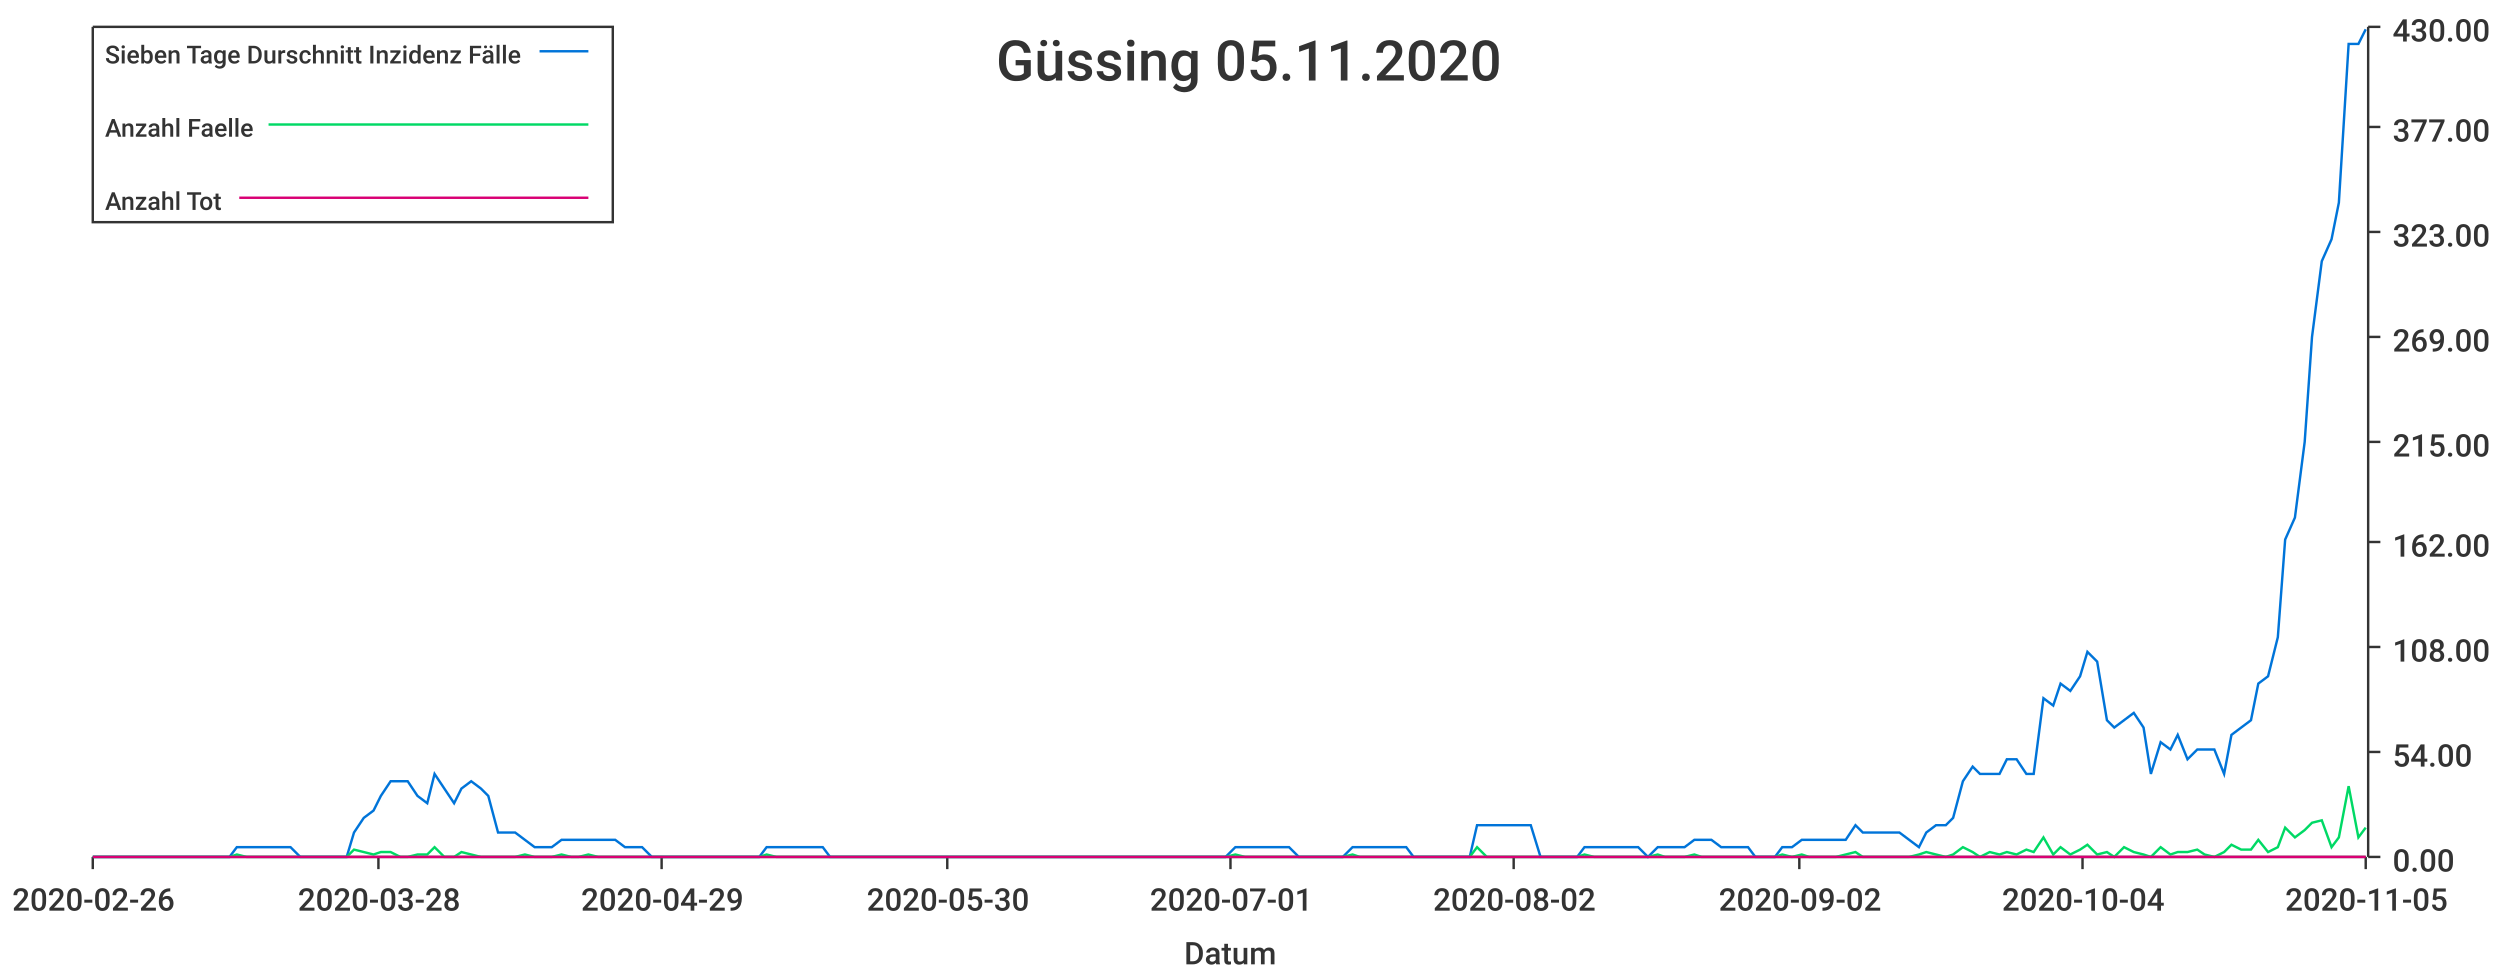
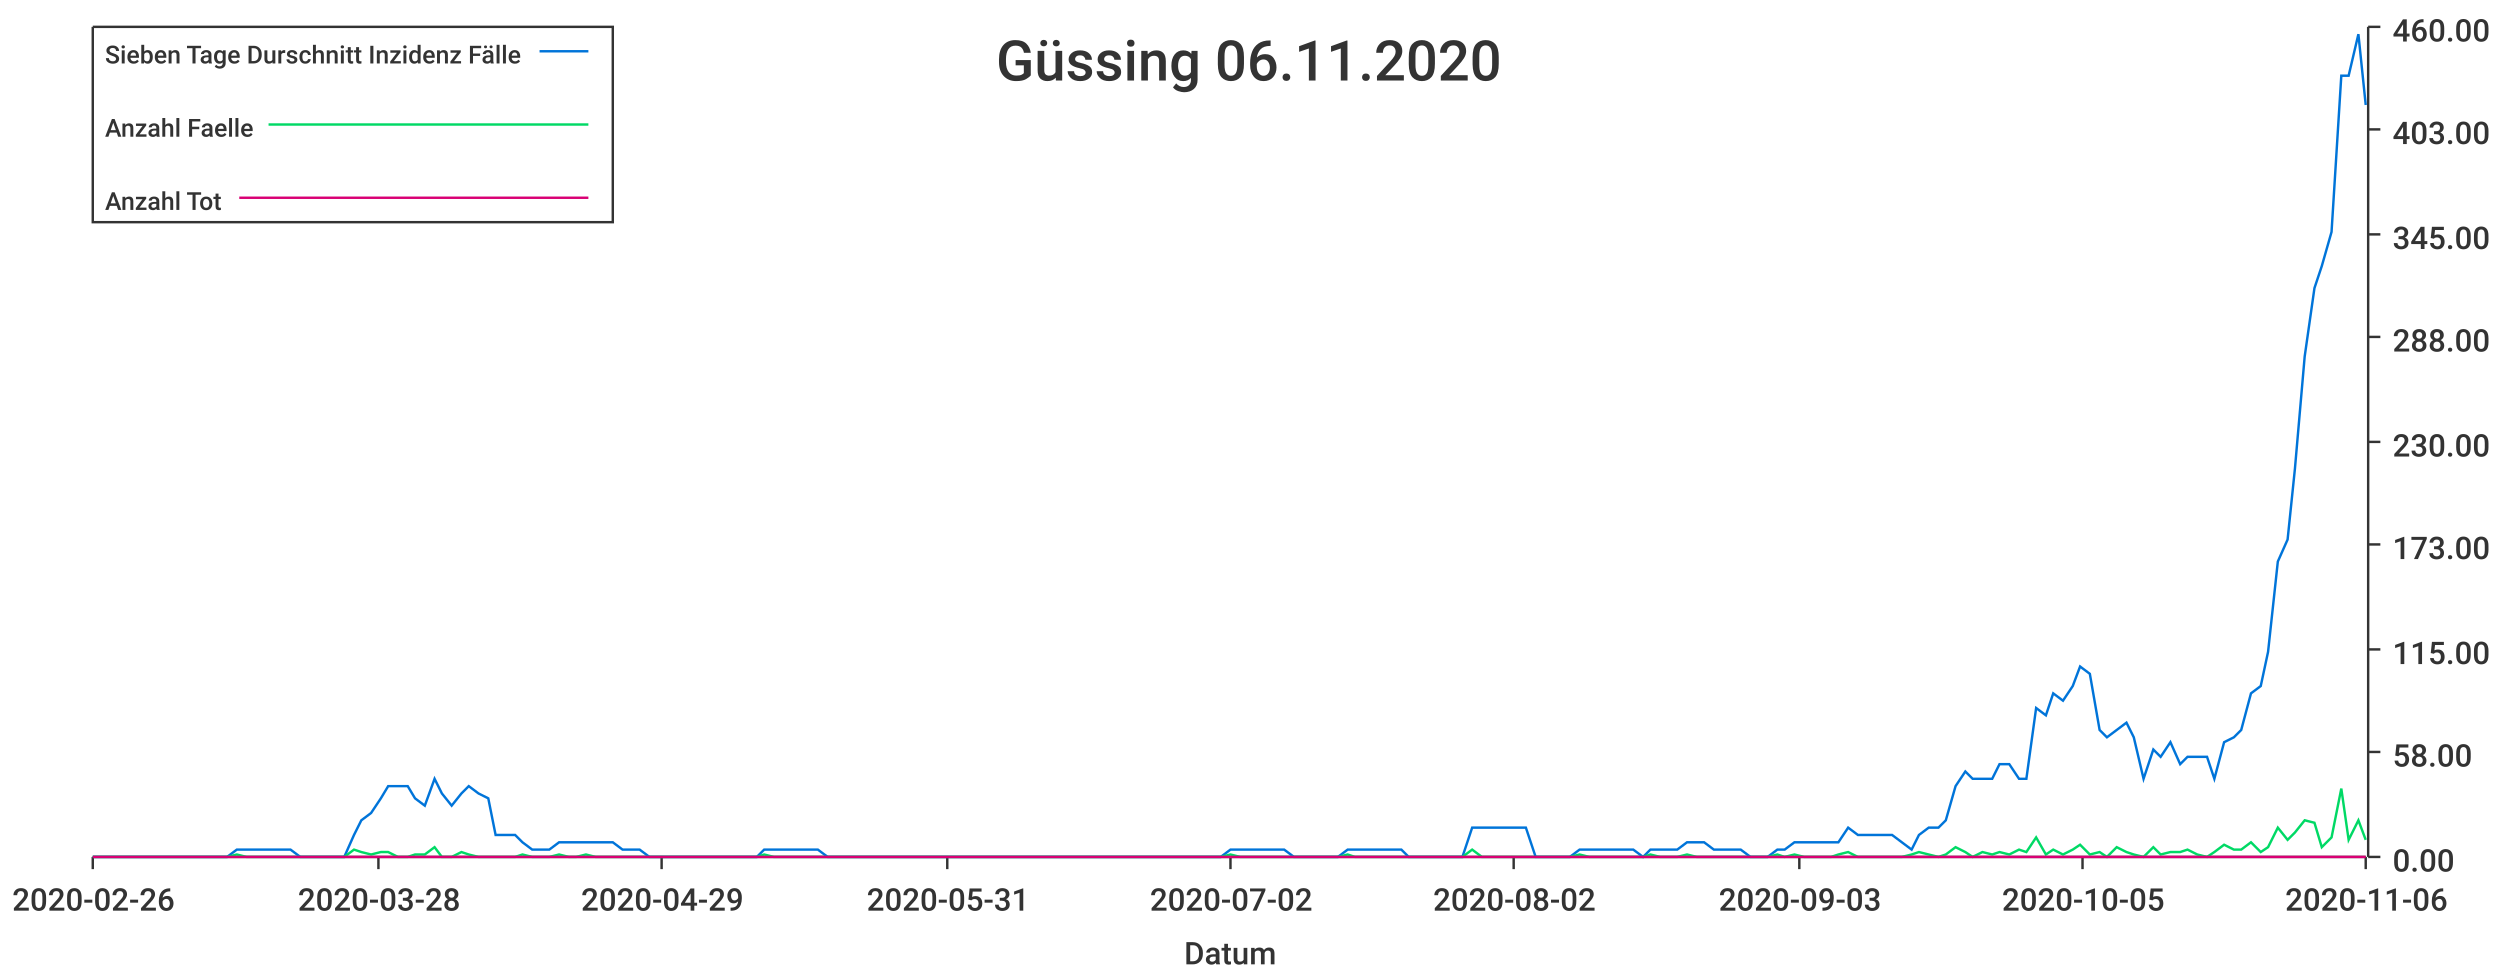
<svg xmlns="http://www.w3.org/2000/svg" width="1024" height="400">\n<path d="M 0 0 L 1024 0 L 1024 400 L 0 400 L 0 0" style="stroke-width:0;stroke:rgba(255,255,255,1.0);fill:rgba(255,255,255,1.0)" />
  <path d="M 38 11 L 969 11 L 969 351 L 38 351 L 38 11" style="stroke-width:0;stroke:rgba(255,255,255,1.0);fill:rgba(255,255,255,1.0)" />
  <path d="M 38 351 L 969 351" style="stroke-width:1;stroke:rgba(51,51,51,1.0);fill:none" />
  <path d="M 38 351 L 38 356" style="stroke-width:1;stroke:rgba(51,51,51,1.0);fill:none" />
  <text x="5" y="373" style="stroke-width:0;stroke:none;fill:rgba(51,51,51,1.0);font-size:12.8px;font-family:'Roboto Medium',sans-serif">2020-02-26</text>
  <path d="M 155 351 L 155 356" style="stroke-width:1;stroke:rgba(51,51,51,1.0);fill:none" />
  <text x="122" y="373" style="stroke-width:0;stroke:none;fill:rgba(51,51,51,1.0);font-size:12.8px;font-family:'Roboto Medium',sans-serif">2020-03-28</text>
  <path d="M 271 351 L 271 356" style="stroke-width:1;stroke:rgba(51,51,51,1.0);fill:none" />
  <text x="238" y="373" style="stroke-width:0;stroke:none;fill:rgba(51,51,51,1.0);font-size:12.8px;font-family:'Roboto Medium',sans-serif">2020-04-29</text>
  <path d="M 388 351 L 388 356" style="stroke-width:1;stroke:rgba(51,51,51,1.0);fill:none" />
-   <text x="355" y="373" style="stroke-width:0;stroke:none;fill:rgba(51,51,51,1.0);font-size:12.8px;font-family:'Roboto Medium',sans-serif">2020-05-30</text>
+   <text x="355" y="373" style="stroke-width:0;stroke:none;fill:rgba(51,51,51,1.0);font-size:12.8px;font-family:'Roboto Medium',sans-serif">2020-05-31</text>
  <path d="M 504 351 L 504 356" style="stroke-width:1;stroke:rgba(51,51,51,1.0);fill:none" />
-   <text x="471" y="373" style="stroke-width:0;stroke:none;fill:rgba(51,51,51,1.0);font-size:12.8px;font-family:'Roboto Medium',sans-serif">2020-07-01</text>
+   <text x="471" y="373" style="stroke-width:0;stroke:none;fill:rgba(51,51,51,1.0);font-size:12.8px;font-family:'Roboto Medium',sans-serif">2020-07-02</text>
  <path d="M 620 351 L 620 356" style="stroke-width:1;stroke:rgba(51,51,51,1.0);fill:none" />
  <text x="587" y="373" style="stroke-width:0;stroke:none;fill:rgba(51,51,51,1.0);font-size:12.8px;font-family:'Roboto Medium',sans-serif">2020-08-02</text>
  <path d="M 737 351 L 737 356" style="stroke-width:1;stroke:rgba(51,51,51,1.0);fill:none" />
-   <text x="704" y="373" style="stroke-width:0;stroke:none;fill:rgba(51,51,51,1.0);font-size:12.8px;font-family:'Roboto Medium',sans-serif">2020-09-02</text>
+   <text x="704" y="373" style="stroke-width:0;stroke:none;fill:rgba(51,51,51,1.0);font-size:12.8px;font-family:'Roboto Medium',sans-serif">2020-09-03</text>
  <path d="M 853 351 L 853 356" style="stroke-width:1;stroke:rgba(51,51,51,1.0);fill:none" />
-   <text x="820" y="373" style="stroke-width:0;stroke:none;fill:rgba(51,51,51,1.0);font-size:12.8px;font-family:'Roboto Medium',sans-serif">2020-10-04</text>
+   <text x="820" y="373" style="stroke-width:0;stroke:none;fill:rgba(51,51,51,1.0);font-size:12.8px;font-family:'Roboto Medium',sans-serif">2020-10-05</text>
  <path d="M 969 351 L 969 356" style="stroke-width:1;stroke:rgba(51,51,51,1.0);fill:none" />
-   <text x="936" y="373" style="stroke-width:0;stroke:none;fill:rgba(51,51,51,1.0);font-size:12.8px;font-family:'Roboto Medium',sans-serif">2020-11-05</text>
+   <text x="936" y="373" style="stroke-width:0;stroke:none;fill:rgba(51,51,51,1.0);font-size:12.8px;font-family:'Roboto Medium',sans-serif">2020-11-06</text>
  <text x="485" y="395" style="stroke-width:0;stroke:none;fill:rgba(51,51,51,1.0);font-size:12.8px;font-family:'Roboto Medium',sans-serif">Datum</text>
  <path d="M 970 351 L 970 11" style="stroke-width:1;stroke:rgba(51,51,51,1.0);fill:none" />
  <path d="M 970 351 L 975 351" style="stroke-width:1;stroke:rgba(51,51,51,1.0);fill:none" />
  <text x="980" y="357" style="stroke-width:0;stroke:none;fill:rgba(51,51,51,1.0);font-size:12.8px;font-family:'Roboto Medium',sans-serif">0.00</text>
  <path d="M 970 308 L 975 308" style="stroke-width:1;stroke:rgba(51,51,51,1.0);fill:none" />
-   <text x="980" y="314" style="stroke-width:0;stroke:none;fill:rgba(51,51,51,1.0);font-size:12.8px;font-family:'Roboto Medium',sans-serif">54.00</text>
-   <path d="M 970 265 L 975 265" style="stroke-width:1;stroke:rgba(51,51,51,1.0);fill:none" />
-   <text x="980" y="271" style="stroke-width:0;stroke:none;fill:rgba(51,51,51,1.0);font-size:12.8px;font-family:'Roboto Medium',sans-serif">108.00</text>
-   <path d="M 970 222 L 975 222" style="stroke-width:1;stroke:rgba(51,51,51,1.0);fill:none" />
-   <text x="980" y="228" style="stroke-width:0;stroke:none;fill:rgba(51,51,51,1.0);font-size:12.8px;font-family:'Roboto Medium',sans-serif">162.00</text>
+   <text x="980" y="314" style="stroke-width:0;stroke:none;fill:rgba(51,51,51,1.0);font-size:12.8px;font-family:'Roboto Medium',sans-serif">58.00</text>
+   <path d="M 970 266 L 975 266" style="stroke-width:1;stroke:rgba(51,51,51,1.0);fill:none" />
+   <text x="980" y="272" style="stroke-width:0;stroke:none;fill:rgba(51,51,51,1.0);font-size:12.8px;font-family:'Roboto Medium',sans-serif">115.00</text>
+   <path d="M 970 223 L 975 223" style="stroke-width:1;stroke:rgba(51,51,51,1.0);fill:none" />
+   <text x="980" y="229" style="stroke-width:0;stroke:none;fill:rgba(51,51,51,1.0);font-size:12.8px;font-family:'Roboto Medium',sans-serif">173.00</text>
  <path d="M 970 181 L 975 181" style="stroke-width:1;stroke:rgba(51,51,51,1.0);fill:none" />
-   <text x="980" y="187" style="stroke-width:0;stroke:none;fill:rgba(51,51,51,1.0);font-size:12.8px;font-family:'Roboto Medium',sans-serif">215.00</text>
+   <text x="980" y="187" style="stroke-width:0;stroke:none;fill:rgba(51,51,51,1.0);font-size:12.8px;font-family:'Roboto Medium',sans-serif">230.00</text>
  <path d="M 970 138 L 975 138" style="stroke-width:1;stroke:rgba(51,51,51,1.0);fill:none" />
-   <text x="980" y="144" style="stroke-width:0;stroke:none;fill:rgba(51,51,51,1.0);font-size:12.8px;font-family:'Roboto Medium',sans-serif">269.00</text>
-   <path d="M 970 95 L 975 95" style="stroke-width:1;stroke:rgba(51,51,51,1.0);fill:none" />
-   <text x="980" y="101" style="stroke-width:0;stroke:none;fill:rgba(51,51,51,1.0);font-size:12.8px;font-family:'Roboto Medium',sans-serif">323.00</text>
-   <path d="M 970 52 L 975 52" style="stroke-width:1;stroke:rgba(51,51,51,1.0);fill:none" />
-   <text x="980" y="58" style="stroke-width:0;stroke:none;fill:rgba(51,51,51,1.0);font-size:12.8px;font-family:'Roboto Medium',sans-serif">377.00</text>
+   <text x="980" y="144" style="stroke-width:0;stroke:none;fill:rgba(51,51,51,1.0);font-size:12.8px;font-family:'Roboto Medium',sans-serif">288.00</text>
+   <path d="M 970 96 L 975 96" style="stroke-width:1;stroke:rgba(51,51,51,1.0);fill:none" />
+   <text x="980" y="102" style="stroke-width:0;stroke:none;fill:rgba(51,51,51,1.0);font-size:12.8px;font-family:'Roboto Medium',sans-serif">345.00</text>
+   <path d="M 970 53 L 975 53" style="stroke-width:1;stroke:rgba(51,51,51,1.0);fill:none" />
+   <text x="980" y="59" style="stroke-width:0;stroke:none;fill:rgba(51,51,51,1.0);font-size:12.8px;font-family:'Roboto Medium',sans-serif">403.00</text>
  <path d="M 970 11 L 975 11" style="stroke-width:1;stroke:rgba(51,51,51,1.0);fill:none" />
-   <text x="980" y="17" style="stroke-width:0;stroke:none;fill:rgba(51,51,51,1.0);font-size:12.8px;font-family:'Roboto Medium',sans-serif">430.00</text>
-   <path d="M 38 351 L 42 351 L 46 351 L 50 351 L 53 351 L 57 351 L 61 351 L 64 351 L 68 351 L 72 351 L 75 351 L 79 351 L 83 351 L 86 351 L 90 351 L 94 351 L 97 347 L 101 347 L 105 347 L 108 347 L 112 347 L 116 347 L 119 347 L 123 351 L 127 351 L 130 351 L 134 351 L 138 351 L 142 351 L 145 341 L 149 335 L 153 332 L 156 326 L 160 320 L 164 320 L 167 320 L 171 326 L 175 329 L 178 317 L 182 323 L 186 329 L 189 323 L 193 320 L 197 323 L 200 326 L 204 341 L 208 341 L 211 341 L 215 344 L 219 347 L 222 347 L 226 347 L 230 344 L 234 344 L 237 344 L 241 344 L 245 344 L 248 344 L 252 344 L 256 347 L 259 347 L 263 347 L 267 351 L 270 351 L 274 351 L 278 351 L 281 351 L 285 351 L 289 351 L 292 351 L 296 351 L 300 351 L 303 351 L 307 351 L 311 351 L 314 347 L 318 347 L 322 347 L 326 347 L 329 347 L 333 347 L 337 347 L 340 351 L 344 351 L 348 351 L 351 351 L 355 351 L 359 351 L 362 351 L 366 351 L 370 351 L 373 351 L 377 351 L 381 351 L 384 351 L 388 351 L 392 351 L 395 351 L 399 351 L 403 351 L 406 351 L 410 351 L 414 351 L 418 351 L 421 351 L 425 351 L 429 351 L 432 351 L 436 351 L 440 351 L 443 351 L 447 351 L 451 351 L 454 351 L 458 351 L 462 351 L 465 351 L 469 351 L 473 351 L 476 351 L 480 351 L 484 351 L 487 351 L 491 351 L 495 351 L 498 351 L 502 351 L 506 347 L 510 347 L 513 347 L 517 347 L 521 347 L 524 347 L 528 347 L 532 351 L 535 351 L 539 351 L 543 351 L 546 351 L 550 351 L 554 347 L 557 347 L 561 347 L 565 347 L 568 347 L 572 347 L 576 347 L 579 351 L 583 351 L 587 351 L 590 351 L 594 351 L 598 351 L 602 351 L 605 338 L 609 338 L 613 338 L 616 338 L 620 338 L 624 338 L 627 338 L 631 351 L 635 351 L 638 351 L 642 351 L 646 351 L 649 347 L 653 347 L 657 347 L 660 347 L 664 347 L 668 347 L 671 347 L 675 351 L 679 347 L 682 347 L 686 347 L 690 347 L 694 344 L 697 344 L 701 344 L 705 347 L 708 347 L 712 347 L 716 347 L 719 351 L 723 351 L 727 351 L 730 347 L 734 347 L 738 344 L 741 344 L 745 344 L 749 344 L 752 344 L 756 344 L 760 338 L 763 341 L 767 341 L 771 341 L 774 341 L 778 341 L 782 344 L 786 347 L 789 341 L 793 338 L 797 338 L 800 335 L 804 320 L 808 314 L 811 317 L 815 317 L 819 317 L 822 311 L 826 311 L 830 317 L 833 317 L 837 286 L 841 289 L 844 280 L 848 283 L 852 277 L 855 267 L 859 271 L 863 295 L 866 298 L 870 295 L 874 292 L 878 298 L 881 317 L 885 304 L 889 307 L 892 301 L 896 311 L 900 307 L 903 307 L 907 307 L 911 317 L 914 301 L 918 298 L 922 295 L 925 280 L 929 277 L 933 261 L 936 221 L 940 212 L 944 181 L 947 138 L 951 107 L 955 98 L 958 83 L 962 18 L 966 18 L 969 12" style="stroke-width:1;stroke:rgba(0,116,217,1.0);fill:none" />
-   <path d="M 38 351 L 42 351 L 46 351 L 50 351 L 53 351 L 57 351 L 61 351 L 64 351 L 68 351 L 72 351 L 75 351 L 79 351 L 83 351 L 86 351 L 90 351 L 94 351 L 97 350 L 101 351 L 105 351 L 108 351 L 112 351 L 116 351 L 119 351 L 123 351 L 127 351 L 130 351 L 134 351 L 138 351 L 142 351 L 145 348 L 149 349 L 153 350 L 156 349 L 160 349 L 164 351 L 167 351 L 171 350 L 175 350 L 178 347 L 182 351 L 186 351 L 189 349 L 193 350 L 197 351 L 200 351 L 204 351 L 208 351 L 211 351 L 215 350 L 219 351 L 222 351 L 226 351 L 230 350 L 234 351 L 237 351 L 241 350 L 245 351 L 248 351 L 252 351 L 256 351 L 259 351 L 263 351 L 267 351 L 270 351 L 274 351 L 278 351 L 281 351 L 285 351 L 289 351 L 292 351 L 296 351 L 300 351 L 303 351 L 307 351 L 311 351 L 314 350 L 318 351 L 322 351 L 326 351 L 329 351 L 333 351 L 337 351 L 340 351 L 344 351 L 348 351 L 351 351 L 355 351 L 359 351 L 362 351 L 366 351 L 370 351 L 373 351 L 377 351 L 381 351 L 384 351 L 388 351 L 392 351 L 395 351 L 399 351 L 403 351 L 406 351 L 410 351 L 414 351 L 418 351 L 421 351 L 425 351 L 429 351 L 432 351 L 436 351 L 440 351 L 443 351 L 447 351 L 451 351 L 454 351 L 458 351 L 462 351 L 465 351 L 469 351 L 473 351 L 476 351 L 480 351 L 484 351 L 487 351 L 491 351 L 495 351 L 498 351 L 502 351 L 506 350 L 510 351 L 513 351 L 517 351 L 521 351 L 524 351 L 528 351 L 532 351 L 535 351 L 539 351 L 543 351 L 546 351 L 550 351 L 554 350 L 557 351 L 561 351 L 565 351 L 568 351 L 572 351 L 576 351 L 579 351 L 583 351 L 587 351 L 590 351 L 594 351 L 598 351 L 602 351 L 605 347 L 609 351 L 613 351 L 616 351 L 620 351 L 624 351 L 627 351 L 631 351 L 635 351 L 638 351 L 642 351 L 646 351 L 649 350 L 653 351 L 657 351 L 660 351 L 664 351 L 668 351 L 671 351 L 675 351 L 679 350 L 682 351 L 686 351 L 690 351 L 694 350 L 697 351 L 701 351 L 705 351 L 708 351 L 712 351 L 716 351 L 719 351 L 723 351 L 727 351 L 730 350 L 734 351 L 738 350 L 741 351 L 745 351 L 749 351 L 752 351 L 756 350 L 760 349 L 763 351 L 767 351 L 771 351 L 774 351 L 778 351 L 782 351 L 786 350 L 789 349 L 793 350 L 797 351 L 800 350 L 804 347 L 808 349 L 811 351 L 815 349 L 819 350 L 822 349 L 826 350 L 830 348 L 833 349 L 837 343 L 841 350 L 844 347 L 848 350 L 852 348 L 855 346 L 859 350 L 863 349 L 866 351 L 870 347 L 874 349 L 878 350 L 881 351 L 885 347 L 889 350 L 892 349 L 896 349 L 900 348 L 903 350 L 907 351 L 911 349 L 914 346 L 918 348 L 922 348 L 925 344 L 929 349 L 933 347 L 936 339 L 940 343 L 944 340 L 947 337 L 951 336 L 955 347 L 958 343 L 962 322 L 966 343 L 969 339" style="stroke-width:1;stroke:rgba(0,217,101,1.0);fill:none" />
-   <path d="M 38 351 L 42 351 L 46 351 L 50 351 L 53 351 L 57 351 L 61 351 L 64 351 L 68 351 L 72 351 L 75 351 L 79 351 L 83 351 L 86 351 L 90 351 L 94 351 L 97 351 L 101 351 L 105 351 L 108 351 L 112 351 L 116 351 L 119 351 L 123 351 L 127 351 L 130 351 L 134 351 L 138 351 L 142 351 L 145 351 L 149 351 L 153 351 L 156 351 L 160 351 L 164 351 L 167 351 L 171 351 L 175 351 L 178 351 L 182 351 L 186 351 L 189 351 L 193 351 L 197 351 L 200 351 L 204 351 L 208 351 L 211 351 L 215 351 L 219 351 L 222 351 L 226 351 L 230 351 L 234 351 L 237 351 L 241 351 L 245 351 L 248 351 L 252 351 L 256 351 L 259 351 L 263 351 L 267 351 L 270 351 L 274 351 L 278 351 L 281 351 L 285 351 L 289 351 L 292 351 L 296 351 L 300 351 L 303 351 L 307 351 L 311 351 L 314 351 L 318 351 L 322 351 L 326 351 L 329 351 L 333 351 L 337 351 L 340 351 L 344 351 L 348 351 L 351 351 L 355 351 L 359 351 L 362 351 L 366 351 L 370 351 L 373 351 L 377 351 L 381 351 L 384 351 L 388 351 L 392 351 L 395 351 L 399 351 L 403 351 L 406 351 L 410 351 L 414 351 L 418 351 L 421 351 L 425 351 L 429 351 L 432 351 L 436 351 L 440 351 L 443 351 L 447 351 L 451 351 L 454 351 L 458 351 L 462 351 L 465 351 L 469 351 L 473 351 L 476 351 L 480 351 L 484 351 L 487 351 L 491 351 L 495 351 L 498 351 L 502 351 L 506 351 L 510 351 L 513 351 L 517 351 L 521 351 L 524 351 L 528 351 L 532 351 L 535 351 L 539 351 L 543 351 L 546 351 L 550 351 L 554 351 L 557 351 L 561 351 L 565 351 L 568 351 L 572 351 L 576 351 L 579 351 L 583 351 L 587 351 L 590 351 L 594 351 L 598 351 L 602 351 L 605 351 L 609 351 L 613 351 L 616 351 L 620 351 L 624 351 L 627 351 L 631 351 L 635 351 L 638 351 L 642 351 L 646 351 L 649 351 L 653 351 L 657 351 L 660 351 L 664 351 L 668 351 L 671 351 L 675 351 L 679 351 L 682 351 L 686 351 L 690 351 L 694 351 L 697 351 L 701 351 L 705 351 L 708 351 L 712 351 L 716 351 L 719 351 L 723 351 L 727 351 L 730 351 L 734 351 L 738 351 L 741 351 L 745 351 L 749 351 L 752 351 L 756 351 L 760 351 L 763 351 L 767 351 L 771 351 L 774 351 L 778 351 L 782 351 L 786 351 L 789 351 L 793 351 L 797 351 L 800 351 L 804 351 L 808 351 L 811 351 L 815 351 L 819 351 L 822 351 L 826 351 L 830 351 L 833 351 L 837 351 L 841 351 L 844 351 L 848 351 L 852 351 L 855 351 L 859 351 L 863 351 L 866 351 L 870 351 L 874 351 L 878 351 L 881 351 L 885 351 L 889 351 L 892 351 L 896 351 L 900 351 L 903 351 L 907 351 L 911 351 L 914 351 L 918 351 L 922 351 L 925 351 L 929 351 L 933 351 L 936 351 L 940 351 L 944 351 L 947 351 L 951 351 L 955 351 L 958 351 L 962 351 L 966 351 L 969 351" style="stroke-width:1;stroke:rgba(217,0,116,1.0);fill:none" />
-   <text x="408" y="33" style="stroke-width:0;stroke:none;fill:rgba(51,51,51,1.0);font-size:23.0px;font-family:'Roboto Medium',sans-serif">Güssing 05.11.2020</text>
+   <text x="980" y="17" style="stroke-width:0;stroke:none;fill:rgba(51,51,51,1.0);font-size:12.8px;font-family:'Roboto Medium',sans-serif">460.00</text>
+   <path d="M 38 351 L 42 351 L 46 351 L 49 351 L 53 351 L 57 351 L 60 351 L 64 351 L 68 351 L 71 351 L 75 351 L 79 351 L 82 351 L 86 351 L 90 351 L 93 351 L 97 348 L 101 348 L 104 348 L 108 348 L 112 348 L 115 348 L 119 348 L 123 351 L 126 351 L 130 351 L 134 351 L 137 351 L 141 351 L 145 342 L 148 336 L 152 333 L 156 327 L 159 322 L 163 322 L 167 322 L 170 327 L 174 330 L 178 319 L 181 325 L 185 330 L 189 325 L 192 322 L 196 325 L 200 327 L 203 342 L 207 342 L 211 342 L 214 345 L 218 348 L 222 348 L 225 348 L 229 345 L 233 345 L 236 345 L 240 345 L 244 345 L 247 345 L 251 345 L 255 348 L 258 348 L 262 348 L 266 351 L 269 351 L 273 351 L 277 351 L 280 351 L 284 351 L 288 351 L 291 351 L 295 351 L 299 351 L 302 351 L 306 351 L 310 351 L 313 348 L 317 348 L 321 348 L 324 348 L 328 348 L 332 348 L 335 348 L 339 351 L 343 351 L 346 351 L 350 351 L 354 351 L 357 351 L 361 351 L 365 351 L 368 351 L 372 351 L 376 351 L 379 351 L 383 351 L 387 351 L 390 351 L 394 351 L 398 351 L 401 351 L 405 351 L 409 351 L 412 351 L 416 351 L 420 351 L 423 351 L 427 351 L 431 351 L 434 351 L 438 351 L 442 351 L 445 351 L 449 351 L 453 351 L 456 351 L 460 351 L 464 351 L 467 351 L 471 351 L 475 351 L 478 351 L 482 351 L 486 351 L 489 351 L 493 351 L 497 351 L 500 351 L 504 348 L 508 348 L 511 348 L 515 348 L 519 348 L 522 348 L 526 348 L 530 351 L 533 351 L 537 351 L 541 351 L 544 351 L 548 351 L 552 348 L 555 348 L 559 348 L 563 348 L 566 348 L 570 348 L 574 348 L 577 351 L 581 351 L 585 351 L 588 351 L 592 351 L 596 351 L 599 351 L 603 339 L 607 339 L 610 339 L 614 339 L 618 339 L 621 339 L 625 339 L 629 351 L 632 351 L 636 351 L 640 351 L 643 351 L 647 348 L 651 348 L 654 348 L 658 348 L 662 348 L 665 348 L 669 348 L 673 351 L 676 348 L 680 348 L 684 348 L 687 348 L 691 345 L 695 345 L 698 345 L 702 348 L 706 348 L 709 348 L 713 348 L 717 351 L 720 351 L 724 351 L 728 348 L 731 348 L 735 345 L 739 345 L 742 345 L 746 345 L 750 345 L 753 345 L 757 339 L 761 342 L 764 342 L 768 342 L 772 342 L 775 342 L 779 345 L 783 348 L 786 342 L 790 339 L 794 339 L 797 336 L 801 322 L 805 316 L 808 319 L 812 319 L 816 319 L 819 313 L 823 313 L 827 319 L 830 319 L 834 290 L 838 293 L 841 284 L 845 287 L 849 281 L 852 273 L 856 276 L 860 299 L 863 302 L 867 299 L 871 296 L 874 302 L 878 319 L 882 307 L 885 310 L 889 304 L 893 313 L 896 310 L 900 310 L 904 310 L 907 319 L 911 304 L 915 302 L 918 299 L 922 284 L 926 281 L 929 267 L 933 230 L 937 221 L 940 192 L 944 146 L 948 118 L 951 109 L 955 95 L 959 31 L 962 31 L 966 14 L 969 43" style="stroke-width:1;stroke:rgba(0,116,217,1.0);fill:none" />
+   <path d="M 38 351 L 42 351 L 46 351 L 49 351 L 53 351 L 57 351 L 60 351 L 64 351 L 68 351 L 71 351 L 75 351 L 79 351 L 82 351 L 86 351 L 90 351 L 93 351 L 97 350 L 101 351 L 104 351 L 108 351 L 112 351 L 115 351 L 119 351 L 123 351 L 126 351 L 130 351 L 134 351 L 137 351 L 141 351 L 145 348 L 148 349 L 152 350 L 156 349 L 159 349 L 163 351 L 167 351 L 170 350 L 174 350 L 178 347 L 181 351 L 185 351 L 189 349 L 192 350 L 196 351 L 200 351 L 203 351 L 207 351 L 211 351 L 214 350 L 218 351 L 222 351 L 225 351 L 229 350 L 233 351 L 236 351 L 240 350 L 244 351 L 247 351 L 251 351 L 255 351 L 258 351 L 262 351 L 266 351 L 269 351 L 273 351 L 277 351 L 280 351 L 284 351 L 288 351 L 291 351 L 295 351 L 299 351 L 302 351 L 306 351 L 310 351 L 313 350 L 317 351 L 321 351 L 324 351 L 328 351 L 332 351 L 335 351 L 339 351 L 343 351 L 346 351 L 350 351 L 354 351 L 357 351 L 361 351 L 365 351 L 368 351 L 372 351 L 376 351 L 379 351 L 383 351 L 387 351 L 390 351 L 394 351 L 398 351 L 401 351 L 405 351 L 409 351 L 412 351 L 416 351 L 420 351 L 423 351 L 427 351 L 431 351 L 434 351 L 438 351 L 442 351 L 445 351 L 449 351 L 453 351 L 456 351 L 460 351 L 464 351 L 467 351 L 471 351 L 475 351 L 478 351 L 482 351 L 486 351 L 489 351 L 493 351 L 497 351 L 500 351 L 504 350 L 508 351 L 511 351 L 515 351 L 519 351 L 522 351 L 526 351 L 530 351 L 533 351 L 537 351 L 541 351 L 544 351 L 548 351 L 552 350 L 555 351 L 559 351 L 563 351 L 566 351 L 570 351 L 574 351 L 577 351 L 581 351 L 585 351 L 588 351 L 592 351 L 596 351 L 599 351 L 603 348 L 607 351 L 610 351 L 614 351 L 618 351 L 621 351 L 625 351 L 629 351 L 632 351 L 636 351 L 640 351 L 643 351 L 647 350 L 651 351 L 654 351 L 658 351 L 662 351 L 665 351 L 669 351 L 673 351 L 676 350 L 680 351 L 684 351 L 687 351 L 691 350 L 695 351 L 698 351 L 702 351 L 706 351 L 709 351 L 713 351 L 717 351 L 720 351 L 724 351 L 728 350 L 731 351 L 735 350 L 739 351 L 742 351 L 746 351 L 750 351 L 753 350 L 757 349 L 761 351 L 764 351 L 768 351 L 772 351 L 775 351 L 779 351 L 783 350 L 786 349 L 790 350 L 794 351 L 797 350 L 801 347 L 805 349 L 808 351 L 812 349 L 816 350 L 819 349 L 823 350 L 827 348 L 830 349 L 834 343 L 838 350 L 841 348 L 845 350 L 849 348 L 852 346 L 856 350 L 860 349 L 863 351 L 867 347 L 871 349 L 874 350 L 878 351 L 882 347 L 885 350 L 889 349 L 893 349 L 896 348 L 900 350 L 904 351 L 907 349 L 911 346 L 915 348 L 918 348 L 922 345 L 926 349 L 929 347 L 933 339 L 937 344 L 940 341 L 944 336 L 948 337 L 951 347 L 955 343 L 959 323 L 962 344 L 966 336 L 969 344" style="stroke-width:1;stroke:rgba(0,217,101,1.0);fill:none" />
+   <path d="M 38 351 L 42 351 L 46 351 L 49 351 L 53 351 L 57 351 L 60 351 L 64 351 L 68 351 L 71 351 L 75 351 L 79 351 L 82 351 L 86 351 L 90 351 L 93 351 L 97 351 L 101 351 L 104 351 L 108 351 L 112 351 L 115 351 L 119 351 L 123 351 L 126 351 L 130 351 L 134 351 L 137 351 L 141 351 L 145 351 L 148 351 L 152 351 L 156 351 L 159 351 L 163 351 L 167 351 L 170 351 L 174 351 L 178 351 L 181 351 L 185 351 L 189 351 L 192 351 L 196 351 L 200 351 L 203 351 L 207 351 L 211 351 L 214 351 L 218 351 L 222 351 L 225 351 L 229 351 L 233 351 L 236 351 L 240 351 L 244 351 L 247 351 L 251 351 L 255 351 L 258 351 L 262 351 L 266 351 L 269 351 L 273 351 L 277 351 L 280 351 L 284 351 L 288 351 L 291 351 L 295 351 L 299 351 L 302 351 L 306 351 L 310 351 L 313 351 L 317 351 L 321 351 L 324 351 L 328 351 L 332 351 L 335 351 L 339 351 L 343 351 L 346 351 L 350 351 L 354 351 L 357 351 L 361 351 L 365 351 L 368 351 L 372 351 L 376 351 L 379 351 L 383 351 L 387 351 L 390 351 L 394 351 L 398 351 L 401 351 L 405 351 L 409 351 L 412 351 L 416 351 L 420 351 L 423 351 L 427 351 L 431 351 L 434 351 L 438 351 L 442 351 L 445 351 L 449 351 L 453 351 L 456 351 L 460 351 L 464 351 L 467 351 L 471 351 L 475 351 L 478 351 L 482 351 L 486 351 L 489 351 L 493 351 L 497 351 L 500 351 L 504 351 L 508 351 L 511 351 L 515 351 L 519 351 L 522 351 L 526 351 L 530 351 L 533 351 L 537 351 L 541 351 L 544 351 L 548 351 L 552 351 L 555 351 L 559 351 L 563 351 L 566 351 L 570 351 L 574 351 L 577 351 L 581 351 L 585 351 L 588 351 L 592 351 L 596 351 L 599 351 L 603 351 L 607 351 L 610 351 L 614 351 L 618 351 L 621 351 L 625 351 L 629 351 L 632 351 L 636 351 L 640 351 L 643 351 L 647 351 L 651 351 L 654 351 L 658 351 L 662 351 L 665 351 L 669 351 L 673 351 L 676 351 L 680 351 L 684 351 L 687 351 L 691 351 L 695 351 L 698 351 L 702 351 L 706 351 L 709 351 L 713 351 L 717 351 L 720 351 L 724 351 L 728 351 L 731 351 L 735 351 L 739 351 L 742 351 L 746 351 L 750 351 L 753 351 L 757 351 L 761 351 L 764 351 L 768 351 L 772 351 L 775 351 L 779 351 L 783 351 L 786 351 L 790 351 L 794 351 L 797 351 L 801 351 L 805 351 L 808 351 L 812 351 L 816 351 L 819 351 L 823 351 L 827 351 L 830 351 L 834 351 L 838 351 L 841 351 L 845 351 L 849 351 L 852 351 L 856 351 L 860 351 L 863 351 L 867 351 L 871 351 L 874 351 L 878 351 L 882 351 L 885 351 L 889 351 L 893 351 L 896 351 L 900 351 L 904 351 L 907 351 L 911 351 L 915 351 L 918 351 L 922 351 L 926 351 L 929 351 L 933 351 L 937 351 L 940 351 L 944 351 L 948 351 L 951 351 L 955 351 L 959 351 L 962 351 L 966 351 L 969 351" style="stroke-width:1;stroke:rgba(217,0,116,1.0);fill:none" />
+   <text x="408" y="33" style="stroke-width:0;stroke:none;fill:rgba(51,51,51,1.0);font-size:23.0px;font-family:'Roboto Medium',sans-serif">Güssing 06.11.2020</text>
  <path d="M 38 11 L 251 11 L 251 91 L 38 91 L 38 11" style="stroke-width:1;stroke:rgba(51,51,51,1.0);fill:rgba(255,255,255,1.0)" />
  <text x="43" y="26" style="stroke-width:0;stroke:none;fill:rgba(51,51,51,1.0);font-size:10.2px;font-family:'Roboto Medium',sans-serif">Sieben Tage Durschnitt Inzidenz Fälle</text>
  <path d="M 221 21 L 241 21" style="stroke-width:1;stroke:rgba(0,116,217,1.0);fill:none" />
  <text x="43" y="56" style="stroke-width:0;stroke:none;fill:rgba(51,51,51,1.0);font-size:10.2px;font-family:'Roboto Medium',sans-serif">Anzahl Faelle</text>
  <path d="M 110 51 L 241 51" style="stroke-width:1;stroke:rgba(0,217,101,1.0);fill:none" />
  <text x="43" y="86" style="stroke-width:0;stroke:none;fill:rgba(51,51,51,1.0);font-size:10.2px;font-family:'Roboto Medium',sans-serif">Anzahl Tot</text>
  <path d="M 98 81 L 241 81" style="stroke-width:1;stroke:rgba(217,0,116,1.0);fill:none" />
</svg>
